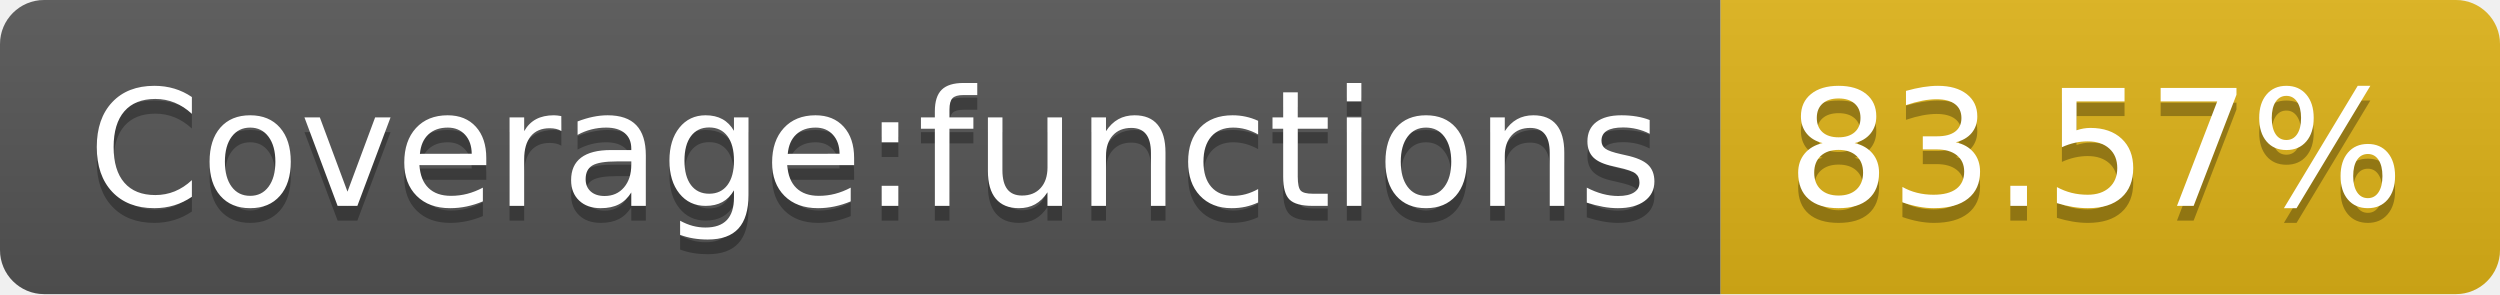
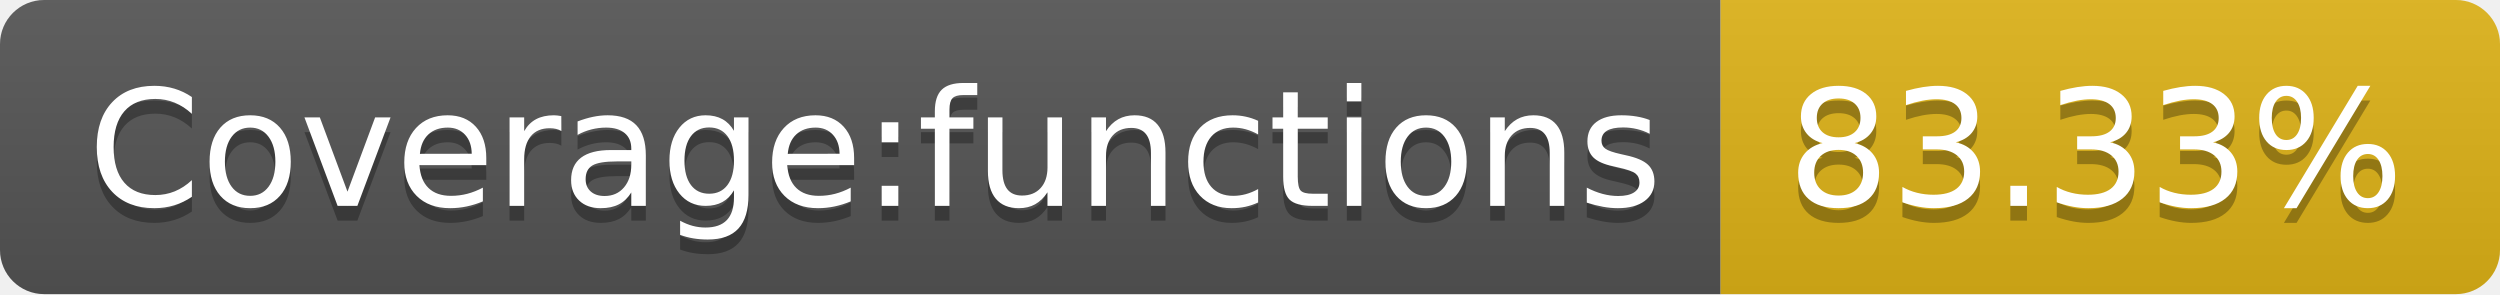
- <svg xmlns="http://www.w3.org/2000/svg" width="170" height="20" role="img" aria-label="Coverage:functions: 83.57%">
+ <svg xmlns="http://www.w3.org/2000/svg" width="170" height="20" role="img" aria-label="Coverage:functions: 83.33%">
  <linearGradient id="s" x2="0" y2="100%">
    <stop offset="0" stop-color="#bbb" stop-opacity=".1" />
    <stop offset="1" stop-opacity=".1" />
  </linearGradient>
  <clipPath id="r">
    <rect width="170" height="20" rx="3" fill="#fff" />
  </clipPath>
  <g clip-path="url(#r)">
    <rect width="117" height="20" fill="#555" />
    <rect x="117" width="53" height="20" fill="#dfb317" />
    <rect width="170" height="20" fill="url(#s)" />
  </g>
  <g fill="#fff" text-anchor="middle" font-family="Verdana,Geneva,DejaVu Sans,sans-serif" text-rendering="geometricPrecision" font-size="110">
    <text aria-hidden="true" x="595" y="150" fill="#010101" fill-opacity=".3" transform="scale(.1)" textLength="1070">Coverage:functions</text>
    <text x="595" y="140" transform="scale(.1)" fill="#fff" textLength="1070">Coverage:functions</text>
-     <text aria-hidden="true" x="1425" y="150" fill="#010101" fill-opacity=".3" transform="scale(.1)" textLength="430">83.57%</text>
-     <text x="1425" y="140" transform="scale(.1)" fill="#fff" textLength="430">83.57%</text>
+     <text aria-hidden="true" x="1425" y="150" fill="#010101" fill-opacity=".3" transform="scale(.1)" textLength="430">83.33%</text>
+     <text x="1425" y="140" transform="scale(.1)" fill="#fff" textLength="430">83.33%</text>
  </g>
</svg>
